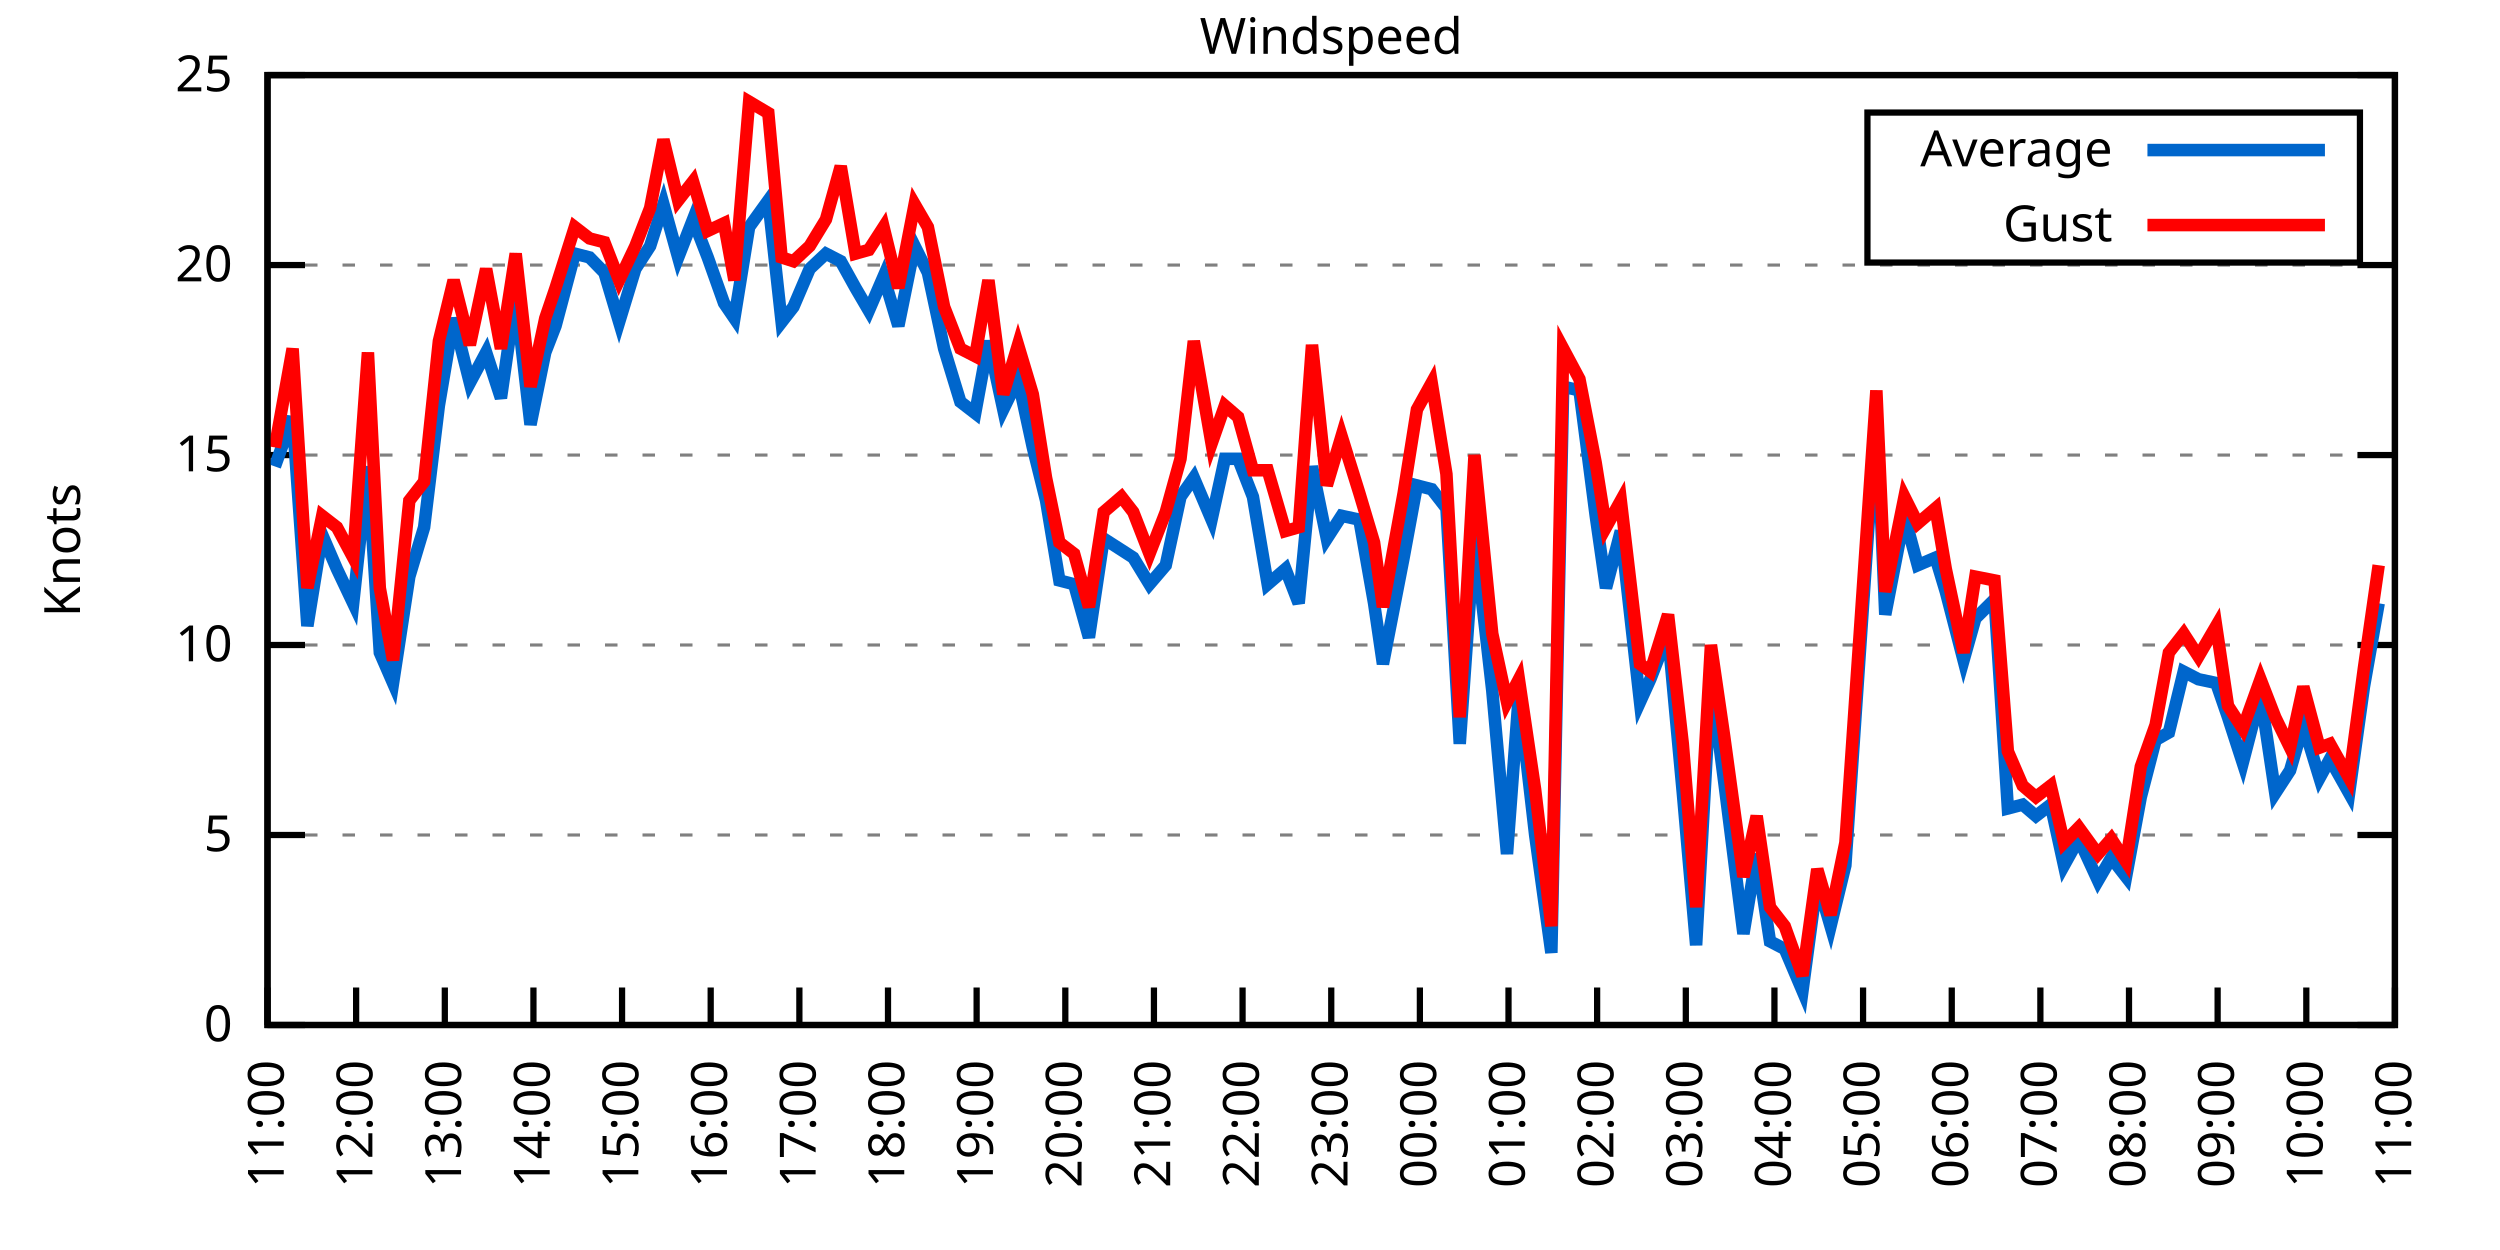
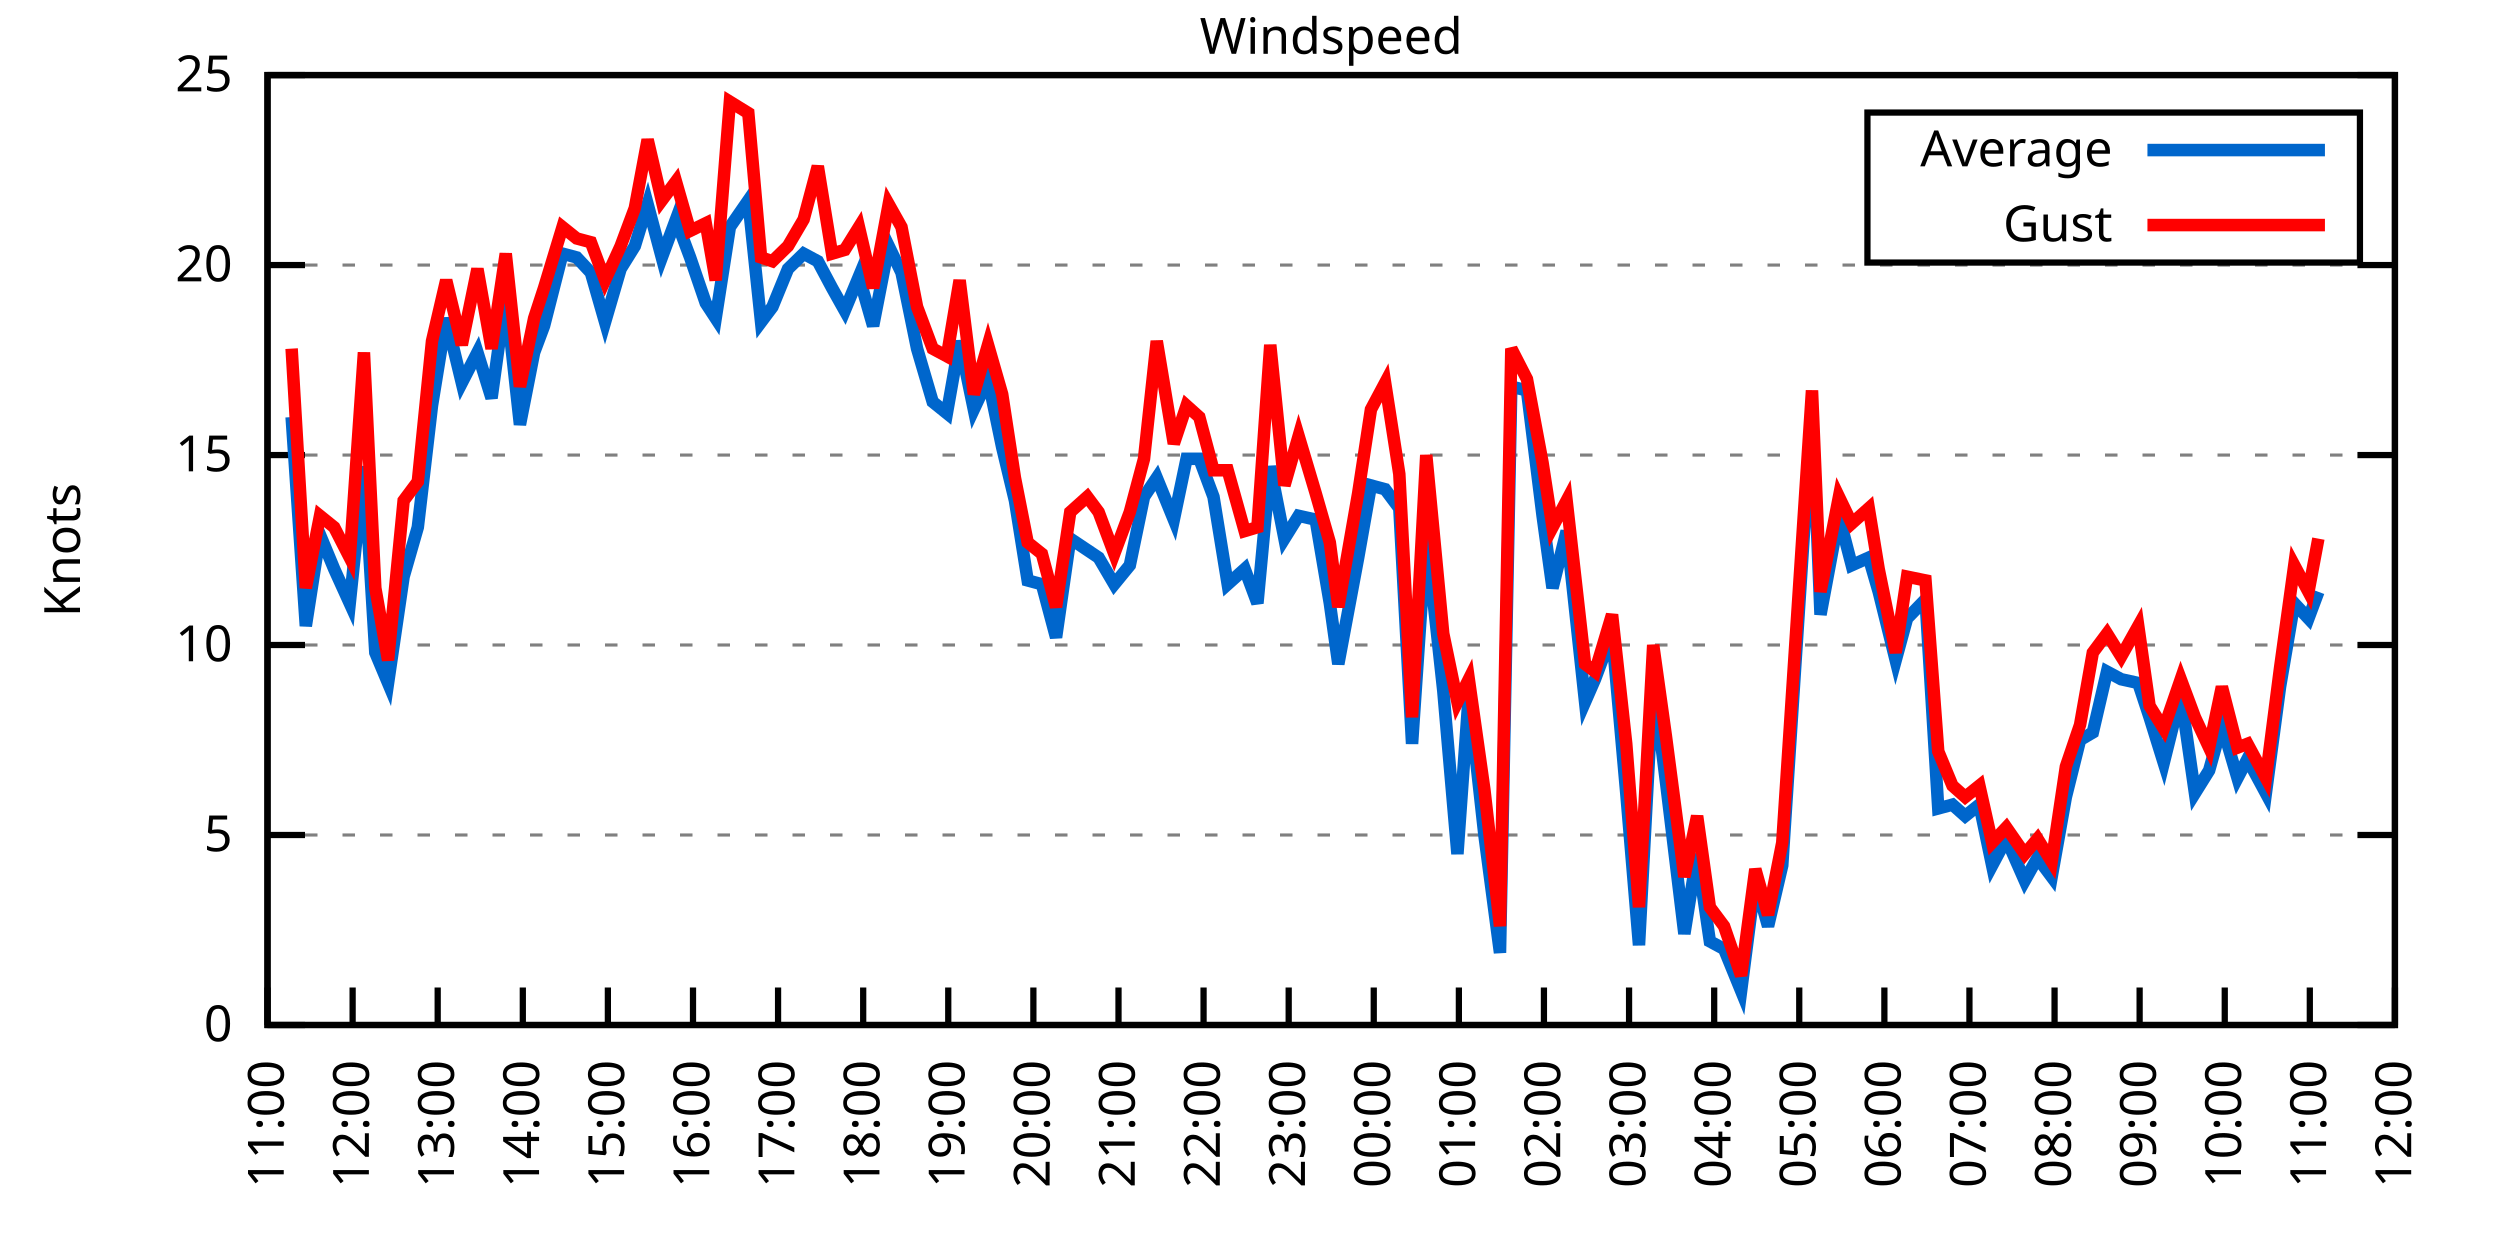
<svg xmlns="http://www.w3.org/2000/svg" xmlns:xlink="http://www.w3.org/1999/xlink" width="400" height="200" viewBox="0 0 400 200">
  <g id="gnuplot_canvas">
    <rect x="0" y="0" width="400" height="200" fill="none" />
    <defs>
      <circle id="gpDot" r="0.5" stroke-width="0.5" stroke="currentColor" />
      <path id="gpPt0" stroke-width="0.333" stroke="currentColor" d="M-1,0 h2 M0,-1 v2" />
      <path id="gpPt1" stroke-width="0.333" stroke="currentColor" d="M-1,-1 L1,1 M1,-1 L-1,1" />
      <path id="gpPt2" stroke-width="0.333" stroke="currentColor" d="M-1,0 L1,0 M0,-1 L0,1 M-1,-1 L1,1 M-1,1 L1,-1" />
      <rect id="gpPt3" stroke-width="0.333" stroke="currentColor" x="-1" y="-1" width="2" height="2" />
      <rect id="gpPt4" stroke-width="0.333" stroke="currentColor" fill="currentColor" x="-1" y="-1" width="2" height="2" />
      <circle id="gpPt5" stroke-width="0.333" stroke="currentColor" cx="0" cy="0" r="1" />
      <use xlink:href="#gpPt5" id="gpPt6" fill="currentColor" stroke="none" />
      <path id="gpPt7" stroke-width="0.333" stroke="currentColor" d="M0,-1.33 L-1.33,0.67 L1.33,0.67 z" />
      <use xlink:href="#gpPt7" id="gpPt8" fill="currentColor" stroke="none" />
      <use xlink:href="#gpPt7" id="gpPt9" stroke="currentColor" transform="rotate(180)" />
      <use xlink:href="#gpPt9" id="gpPt10" fill="currentColor" stroke="none" />
      <use xlink:href="#gpPt3" id="gpPt11" stroke="currentColor" transform="rotate(45)" />
      <use xlink:href="#gpPt11" id="gpPt12" fill="currentColor" stroke="none" />
      <path id="gpPt13" stroke-width="0.333" stroke="currentColor" d="M0,1.330 L1.265,0.411 L0.782,-1.067 L-0.782,-1.076 L-1.265,0.411 z" />
      <use xlink:href="#gpPt13" id="gpPt14" fill="currentColor" stroke="none" />
      <filter id="textbox" filterUnits="objectBoundingBox" x="0" y="0" height="1" width="1">
        <feFlood flood-color="white" flood-opacity="1" result="bgnd" />
        <feComposite in="SourceGraphic" in2="bgnd" operator="atop" />
      </filter>
      <filter id="greybox" filterUnits="objectBoundingBox" x="0" y="0" height="1" width="1">
        <feFlood flood-color="lightgrey" flood-opacity="1" result="grey" />
        <feComposite in="SourceGraphic" in2="grey" operator="atop" />
      </filter>
    </defs>
    <g fill="none" color="white" stroke="currentColor" stroke-width="1.00" stroke-linecap="butt" stroke-linejoin="miter">
</g>
    <g fill="none" color="black" stroke="currentColor" stroke-width="1.00" stroke-linecap="butt" stroke-linejoin="miter">
      <g stroke="none" shape-rendering="crispEdges">
        <polygon fill="rgb(255, 255, 255)" points="42.80,164.00 383.18,164.00 383.18,12.02 42.80,12.02 " />
      </g>
    </g>
    <g fill="none" color="black" stroke="currentColor" stroke-width="1.00" stroke-linecap="butt" stroke-linejoin="miter">
</g>
    <g fill="none" color="black" stroke="black" stroke-width="0.50" stroke-linecap="butt" stroke-linejoin="miter">
</g>
    <g fill="none" color="gray" stroke="currentColor" stroke-width="0.50" stroke-linecap="butt" stroke-linejoin="miter">
      <path stroke="gray" stroke-dasharray="2,4" class="gridline" d="M42.80,164.00 L383.19,164.00  " />
    </g>
    <g fill="none" color="gray" stroke="gray" stroke-width="1.00" stroke-linecap="butt" stroke-linejoin="miter">
</g>
    <g fill="none" color="black" stroke="currentColor" stroke-width="1.00" stroke-linecap="butt" stroke-linejoin="miter">
      <path stroke="black" d="M42.80,164.00 L48.80,164.00 M383.19,164.00 L377.19,164.00  " />
      <g transform="translate(37.20,166.60)" stroke="none" fill="black" font-family="Sans" font-size="8.00" text-anchor="end">
        <text>
          <tspan font-family="Sans"> 0</tspan>
        </text>
      </g>
    </g>
    <g fill="none" color="black" stroke="currentColor" stroke-width="1.00" stroke-linecap="butt" stroke-linejoin="miter">
</g>
    <g fill="none" color="black" stroke="black" stroke-width="0.50" stroke-linecap="butt" stroke-linejoin="miter">
</g>
    <g fill="none" color="gray" stroke="currentColor" stroke-width="0.50" stroke-linecap="butt" stroke-linejoin="miter">
      <path stroke="gray" stroke-dasharray="2,4" class="gridline" d="M42.80,133.60 L383.19,133.60  " />
    </g>
    <g fill="none" color="gray" stroke="gray" stroke-width="1.00" stroke-linecap="butt" stroke-linejoin="miter">
</g>
    <g fill="none" color="black" stroke="currentColor" stroke-width="1.00" stroke-linecap="butt" stroke-linejoin="miter">
      <path stroke="black" d="M42.80,133.60 L48.80,133.60 M383.19,133.60 L377.19,133.60  " />
      <g transform="translate(37.20,136.20)" stroke="none" fill="black" font-family="Sans" font-size="8.00" text-anchor="end">
        <text>
          <tspan font-family="Sans"> 5</tspan>
        </text>
      </g>
    </g>
    <g fill="none" color="black" stroke="currentColor" stroke-width="1.00" stroke-linecap="butt" stroke-linejoin="miter">
</g>
    <g fill="none" color="black" stroke="black" stroke-width="0.50" stroke-linecap="butt" stroke-linejoin="miter">
</g>
    <g fill="none" color="gray" stroke="currentColor" stroke-width="0.50" stroke-linecap="butt" stroke-linejoin="miter">
      <path stroke="gray" stroke-dasharray="2,4" class="gridline" d="M42.80,103.20 L383.19,103.20  " />
    </g>
    <g fill="none" color="gray" stroke="gray" stroke-width="1.00" stroke-linecap="butt" stroke-linejoin="miter">
</g>
    <g fill="none" color="black" stroke="currentColor" stroke-width="1.00" stroke-linecap="butt" stroke-linejoin="miter">
      <path stroke="black" d="M42.80,103.20 L48.80,103.20 M383.19,103.20 L377.19,103.20  " />
      <g transform="translate(37.20,105.80)" stroke="none" fill="black" font-family="Sans" font-size="8.00" text-anchor="end">
        <text>
          <tspan font-family="Sans"> 10</tspan>
        </text>
      </g>
    </g>
    <g fill="none" color="black" stroke="currentColor" stroke-width="1.00" stroke-linecap="butt" stroke-linejoin="miter">
</g>
    <g fill="none" color="black" stroke="black" stroke-width="0.50" stroke-linecap="butt" stroke-linejoin="miter">
</g>
    <g fill="none" color="gray" stroke="currentColor" stroke-width="0.50" stroke-linecap="butt" stroke-linejoin="miter">
      <path stroke="gray" stroke-dasharray="2,4" class="gridline" d="M42.80,72.81 L383.19,72.81  " />
    </g>
    <g fill="none" color="gray" stroke="gray" stroke-width="1.00" stroke-linecap="butt" stroke-linejoin="miter">
</g>
    <g fill="none" color="black" stroke="currentColor" stroke-width="1.00" stroke-linecap="butt" stroke-linejoin="miter">
      <path stroke="black" d="M42.80,72.81 L48.80,72.81 M383.19,72.81 L377.19,72.81  " />
      <g transform="translate(37.20,75.41)" stroke="none" fill="black" font-family="Sans" font-size="8.00" text-anchor="end">
        <text>
          <tspan font-family="Sans"> 15</tspan>
        </text>
      </g>
    </g>
    <g fill="none" color="black" stroke="currentColor" stroke-width="1.00" stroke-linecap="butt" stroke-linejoin="miter">
</g>
    <g fill="none" color="black" stroke="black" stroke-width="0.50" stroke-linecap="butt" stroke-linejoin="miter">
</g>
    <g fill="none" color="gray" stroke="currentColor" stroke-width="0.50" stroke-linecap="butt" stroke-linejoin="miter">
      <path stroke="gray" stroke-dasharray="2,4" class="gridline" d="M42.80,42.41 L383.19,42.41  " />
    </g>
    <g fill="none" color="gray" stroke="gray" stroke-width="1.00" stroke-linecap="butt" stroke-linejoin="miter">
</g>
    <g fill="none" color="black" stroke="currentColor" stroke-width="1.00" stroke-linecap="butt" stroke-linejoin="miter">
      <path stroke="black" d="M42.80,42.41 L48.80,42.41 M383.19,42.41 L377.19,42.41  " />
      <g transform="translate(37.20,45.01)" stroke="none" fill="black" font-family="Sans" font-size="8.00" text-anchor="end">
        <text>
          <tspan font-family="Sans"> 20</tspan>
        </text>
      </g>
    </g>
    <g fill="none" color="black" stroke="currentColor" stroke-width="1.00" stroke-linecap="butt" stroke-linejoin="miter">
</g>
    <g fill="none" color="black" stroke="black" stroke-width="0.50" stroke-linecap="butt" stroke-linejoin="miter">
</g>
    <g fill="none" color="gray" stroke="currentColor" stroke-width="0.50" stroke-linecap="butt" stroke-linejoin="miter">
      <path stroke="gray" stroke-dasharray="2,4" class="gridline" d="M42.80,12.01 L383.19,12.01  " />
    </g>
    <g fill="none" color="gray" stroke="gray" stroke-width="1.00" stroke-linecap="butt" stroke-linejoin="miter">
</g>
    <g fill="none" color="black" stroke="currentColor" stroke-width="1.00" stroke-linecap="butt" stroke-linejoin="miter">
      <path stroke="black" d="M42.80,12.01 L48.80,12.01 M383.19,12.01 L377.19,12.01  " />
      <g transform="translate(37.20,14.61)" stroke="none" fill="black" font-family="Sans" font-size="8.00" text-anchor="end">
        <text>
          <tspan font-family="Sans"> 25</tspan>
        </text>
      </g>
    </g>
    <g fill="none" color="black" stroke="currentColor" stroke-width="1.00" stroke-linecap="butt" stroke-linejoin="miter">
      <path stroke="black" d="M42.80,164.00 L42.80,158.00  " />
      <g transform="translate(45.40,169.60) rotate(270.00)" stroke="none" fill="black" font-family="Sans" font-size="8.00" text-anchor="end">
        <text>
          <tspan font-family="Sans">11:00</tspan>
        </text>
      </g>
    </g>
    <g fill="none" color="black" stroke="currentColor" stroke-width="1.00" stroke-linecap="butt" stroke-linejoin="miter">
-       <path stroke="black" d="M56.98,164.00 L56.98,158.00  " />
-       <g transform="translate(59.58,169.60) rotate(270.00)" stroke="none" fill="black" font-family="Sans" font-size="8.00" text-anchor="end">
+       <path stroke="black" d="M56.42,164.00 L56.42,158.00  " />
+       <g transform="translate(59.02,169.60) rotate(270.00)" stroke="none" fill="black" font-family="Sans" font-size="8.00" text-anchor="end">
        <text>
          <tspan font-family="Sans">12:00</tspan>
        </text>
      </g>
    </g>
    <g fill="none" color="black" stroke="currentColor" stroke-width="1.00" stroke-linecap="butt" stroke-linejoin="miter">
-       <path stroke="black" d="M71.17,164.00 L71.17,158.00  " />
-       <g transform="translate(73.77,169.60) rotate(270.00)" stroke="none" fill="black" font-family="Sans" font-size="8.00" text-anchor="end">
+       <path stroke="black" d="M70.03,164.00 L70.03,158.00  " />
+       <g transform="translate(72.63,169.60) rotate(270.00)" stroke="none" fill="black" font-family="Sans" font-size="8.00" text-anchor="end">
        <text>
          <tspan font-family="Sans">13:00</tspan>
        </text>
      </g>
    </g>
    <g fill="none" color="black" stroke="currentColor" stroke-width="1.00" stroke-linecap="butt" stroke-linejoin="miter">
-       <path stroke="black" d="M85.35,164.00 L85.35,158.00  " />
-       <g transform="translate(87.95,169.60) rotate(270.00)" stroke="none" fill="black" font-family="Sans" font-size="8.00" text-anchor="end">
+       <path stroke="black" d="M83.65,164.00 L83.65,158.00  " />
+       <g transform="translate(86.25,169.60) rotate(270.00)" stroke="none" fill="black" font-family="Sans" font-size="8.00" text-anchor="end">
        <text>
          <tspan font-family="Sans">14:00</tspan>
        </text>
      </g>
    </g>
    <g fill="none" color="black" stroke="currentColor" stroke-width="1.00" stroke-linecap="butt" stroke-linejoin="miter">
-       <path stroke="black" d="M99.53,164.00 L99.53,158.00  " />
-       <g transform="translate(102.13,169.60) rotate(270.00)" stroke="none" fill="black" font-family="Sans" font-size="8.00" text-anchor="end">
+       <path stroke="black" d="M97.26,164.00 L97.26,158.00  " />
+       <g transform="translate(99.86,169.60) rotate(270.00)" stroke="none" fill="black" font-family="Sans" font-size="8.00" text-anchor="end">
        <text>
          <tspan font-family="Sans">15:00</tspan>
        </text>
      </g>
    </g>
    <g fill="none" color="black" stroke="currentColor" stroke-width="1.00" stroke-linecap="butt" stroke-linejoin="miter">
-       <path stroke="black" d="M113.71,164.00 L113.71,158.00  " />
-       <g transform="translate(116.31,169.60) rotate(270.00)" stroke="none" fill="black" font-family="Sans" font-size="8.00" text-anchor="end">
+       <path stroke="black" d="M110.88,164.00 L110.88,158.00  " />
+       <g transform="translate(113.48,169.60) rotate(270.00)" stroke="none" fill="black" font-family="Sans" font-size="8.00" text-anchor="end">
        <text>
          <tspan font-family="Sans">16:00</tspan>
        </text>
      </g>
    </g>
    <g fill="none" color="black" stroke="currentColor" stroke-width="1.00" stroke-linecap="butt" stroke-linejoin="miter">
-       <path stroke="black" d="M127.90,164.00 L127.90,158.00  " />
-       <g transform="translate(130.50,169.60) rotate(270.00)" stroke="none" fill="black" font-family="Sans" font-size="8.00" text-anchor="end">
+       <path stroke="black" d="M124.49,164.00 L124.49,158.00  " />
+       <g transform="translate(127.09,169.60) rotate(270.00)" stroke="none" fill="black" font-family="Sans" font-size="8.00" text-anchor="end">
        <text>
          <tspan font-family="Sans">17:00</tspan>
        </text>
      </g>
    </g>
    <g fill="none" color="black" stroke="currentColor" stroke-width="1.00" stroke-linecap="butt" stroke-linejoin="miter">
-       <path stroke="black" d="M142.08,164.00 L142.08,158.00  " />
-       <g transform="translate(144.68,169.60) rotate(270.00)" stroke="none" fill="black" font-family="Sans" font-size="8.00" text-anchor="end">
+       <path stroke="black" d="M138.11,164.00 L138.11,158.00  " />
+       <g transform="translate(140.71,169.60) rotate(270.00)" stroke="none" fill="black" font-family="Sans" font-size="8.00" text-anchor="end">
        <text>
          <tspan font-family="Sans">18:00</tspan>
        </text>
      </g>
    </g>
    <g fill="none" color="black" stroke="currentColor" stroke-width="1.00" stroke-linecap="butt" stroke-linejoin="miter">
-       <path stroke="black" d="M156.26,164.00 L156.26,158.00  " />
-       <g transform="translate(158.86,169.60) rotate(270.00)" stroke="none" fill="black" font-family="Sans" font-size="8.00" text-anchor="end">
+       <path stroke="black" d="M151.72,164.00 L151.72,158.00  " />
+       <g transform="translate(154.32,169.60) rotate(270.00)" stroke="none" fill="black" font-family="Sans" font-size="8.00" text-anchor="end">
        <text>
          <tspan font-family="Sans">19:00</tspan>
        </text>
      </g>
    </g>
    <g fill="none" color="black" stroke="currentColor" stroke-width="1.00" stroke-linecap="butt" stroke-linejoin="miter">
-       <path stroke="black" d="M170.45,164.00 L170.45,158.00  " />
-       <g transform="translate(173.05,169.60) rotate(270.00)" stroke="none" fill="black" font-family="Sans" font-size="8.00" text-anchor="end">
+       <path stroke="black" d="M165.34,164.00 L165.34,158.00  " />
+       <g transform="translate(167.94,169.60) rotate(270.00)" stroke="none" fill="black" font-family="Sans" font-size="8.00" text-anchor="end">
        <text>
          <tspan font-family="Sans">20:00</tspan>
        </text>
      </g>
    </g>
    <g fill="none" color="black" stroke="currentColor" stroke-width="1.00" stroke-linecap="butt" stroke-linejoin="miter">
-       <path stroke="black" d="M184.63,164.00 L184.63,158.00  " />
-       <g transform="translate(187.23,169.60) rotate(270.00)" stroke="none" fill="black" font-family="Sans" font-size="8.00" text-anchor="end">
+       <path stroke="black" d="M178.96,164.00 L178.96,158.00  " />
+       <g transform="translate(181.56,169.60) rotate(270.00)" stroke="none" fill="black" font-family="Sans" font-size="8.00" text-anchor="end">
        <text>
          <tspan font-family="Sans">21:00</tspan>
        </text>
      </g>
    </g>
    <g fill="none" color="black" stroke="currentColor" stroke-width="1.00" stroke-linecap="butt" stroke-linejoin="miter">
-       <path stroke="black" d="M198.81,164.00 L198.81,158.00  " />
-       <g transform="translate(201.41,169.60) rotate(270.00)" stroke="none" fill="black" font-family="Sans" font-size="8.00" text-anchor="end">
+       <path stroke="black" d="M192.57,164.00 L192.57,158.00  " />
+       <g transform="translate(195.17,169.60) rotate(270.00)" stroke="none" fill="black" font-family="Sans" font-size="8.00" text-anchor="end">
        <text>
          <tspan font-family="Sans">22:00</tspan>
        </text>
      </g>
    </g>
    <g fill="none" color="black" stroke="currentColor" stroke-width="1.00" stroke-linecap="butt" stroke-linejoin="miter">
-       <path stroke="black" d="M213.00,164.00 L213.00,158.00  " />
-       <g transform="translate(215.60,169.60) rotate(270.00)" stroke="none" fill="black" font-family="Sans" font-size="8.00" text-anchor="end">
+       <path stroke="black" d="M206.19,164.00 L206.19,158.00  " />
+       <g transform="translate(208.79,169.60) rotate(270.00)" stroke="none" fill="black" font-family="Sans" font-size="8.00" text-anchor="end">
        <text>
          <tspan font-family="Sans">23:00</tspan>
        </text>
      </g>
    </g>
    <g fill="none" color="black" stroke="currentColor" stroke-width="1.00" stroke-linecap="butt" stroke-linejoin="miter">
-       <path stroke="black" d="M227.18,164.00 L227.18,158.00  " />
-       <g transform="translate(229.78,169.60) rotate(270.00)" stroke="none" fill="black" font-family="Sans" font-size="8.00" text-anchor="end">
+       <path stroke="black" d="M219.80,164.00 L219.80,158.00  " />
+       <g transform="translate(222.40,169.60) rotate(270.00)" stroke="none" fill="black" font-family="Sans" font-size="8.00" text-anchor="end">
        <text>
          <tspan font-family="Sans">00:00</tspan>
        </text>
      </g>
    </g>
    <g fill="none" color="black" stroke="currentColor" stroke-width="1.00" stroke-linecap="butt" stroke-linejoin="miter">
-       <path stroke="black" d="M241.36,164.00 L241.36,158.00  " />
-       <g transform="translate(243.96,169.60) rotate(270.00)" stroke="none" fill="black" font-family="Sans" font-size="8.00" text-anchor="end">
+       <path stroke="black" d="M233.42,164.00 L233.42,158.00  " />
+       <g transform="translate(236.02,169.60) rotate(270.00)" stroke="none" fill="black" font-family="Sans" font-size="8.00" text-anchor="end">
        <text>
          <tspan font-family="Sans">01:00</tspan>
        </text>
      </g>
    </g>
    <g fill="none" color="black" stroke="currentColor" stroke-width="1.00" stroke-linecap="butt" stroke-linejoin="miter">
-       <path stroke="black" d="M255.54,164.00 L255.54,158.00  " />
-       <g transform="translate(258.14,169.60) rotate(270.00)" stroke="none" fill="black" font-family="Sans" font-size="8.00" text-anchor="end">
+       <path stroke="black" d="M247.03,164.00 L247.03,158.00  " />
+       <g transform="translate(249.63,169.60) rotate(270.00)" stroke="none" fill="black" font-family="Sans" font-size="8.00" text-anchor="end">
        <text>
          <tspan font-family="Sans">02:00</tspan>
        </text>
      </g>
    </g>
    <g fill="none" color="black" stroke="currentColor" stroke-width="1.00" stroke-linecap="butt" stroke-linejoin="miter">
-       <path stroke="black" d="M269.73,164.00 L269.73,158.00  " />
-       <g transform="translate(272.33,169.60) rotate(270.00)" stroke="none" fill="black" font-family="Sans" font-size="8.00" text-anchor="end">
+       <path stroke="black" d="M260.65,164.00 L260.65,158.00  " />
+       <g transform="translate(263.25,169.60) rotate(270.00)" stroke="none" fill="black" font-family="Sans" font-size="8.00" text-anchor="end">
        <text>
          <tspan font-family="Sans">03:00</tspan>
        </text>
      </g>
    </g>
    <g fill="none" color="black" stroke="currentColor" stroke-width="1.00" stroke-linecap="butt" stroke-linejoin="miter">
-       <path stroke="black" d="M283.91,164.00 L283.91,158.00  " />
-       <g transform="translate(286.51,169.60) rotate(270.00)" stroke="none" fill="black" font-family="Sans" font-size="8.00" text-anchor="end">
+       <path stroke="black" d="M274.27,164.00 L274.27,158.00  " />
+       <g transform="translate(276.87,169.60) rotate(270.00)" stroke="none" fill="black" font-family="Sans" font-size="8.00" text-anchor="end">
        <text>
          <tspan font-family="Sans">04:00</tspan>
        </text>
      </g>
    </g>
    <g fill="none" color="black" stroke="currentColor" stroke-width="1.00" stroke-linecap="butt" stroke-linejoin="miter">
-       <path stroke="black" d="M298.09,164.00 L298.09,158.00  " />
-       <g transform="translate(300.69,169.60) rotate(270.00)" stroke="none" fill="black" font-family="Sans" font-size="8.00" text-anchor="end">
+       <path stroke="black" d="M287.88,164.00 L287.88,158.00  " />
+       <g transform="translate(290.48,169.60) rotate(270.00)" stroke="none" fill="black" font-family="Sans" font-size="8.00" text-anchor="end">
        <text>
          <tspan font-family="Sans">05:00</tspan>
        </text>
      </g>
    </g>
    <g fill="none" color="black" stroke="currentColor" stroke-width="1.00" stroke-linecap="butt" stroke-linejoin="miter">
-       <path stroke="black" d="M312.28,164.00 L312.28,158.00  " />
-       <g transform="translate(314.88,169.60) rotate(270.00)" stroke="none" fill="black" font-family="Sans" font-size="8.00" text-anchor="end">
+       <path stroke="black" d="M301.50,164.00 L301.50,158.00  " />
+       <g transform="translate(304.10,169.60) rotate(270.00)" stroke="none" fill="black" font-family="Sans" font-size="8.00" text-anchor="end">
        <text>
          <tspan font-family="Sans">06:00</tspan>
        </text>
      </g>
    </g>
    <g fill="none" color="black" stroke="currentColor" stroke-width="1.00" stroke-linecap="butt" stroke-linejoin="miter">
-       <path stroke="black" d="M326.46,164.00 L326.46,158.00  " />
-       <g transform="translate(329.06,169.60) rotate(270.00)" stroke="none" fill="black" font-family="Sans" font-size="8.00" text-anchor="end">
+       <path stroke="black" d="M315.11,164.00 L315.11,158.00  " />
+       <g transform="translate(317.71,169.60) rotate(270.00)" stroke="none" fill="black" font-family="Sans" font-size="8.00" text-anchor="end">
        <text>
          <tspan font-family="Sans">07:00</tspan>
        </text>
      </g>
    </g>
    <g fill="none" color="black" stroke="currentColor" stroke-width="1.00" stroke-linecap="butt" stroke-linejoin="miter">
-       <path stroke="black" d="M340.64,164.00 L340.64,158.00  " />
-       <g transform="translate(343.24,169.60) rotate(270.00)" stroke="none" fill="black" font-family="Sans" font-size="8.00" text-anchor="end">
+       <path stroke="black" d="M328.73,164.00 L328.73,158.00  " />
+       <g transform="translate(331.33,169.60) rotate(270.00)" stroke="none" fill="black" font-family="Sans" font-size="8.00" text-anchor="end">
        <text>
          <tspan font-family="Sans">08:00</tspan>
        </text>
      </g>
    </g>
    <g fill="none" color="black" stroke="currentColor" stroke-width="1.00" stroke-linecap="butt" stroke-linejoin="miter">
-       <path stroke="black" d="M354.82,164.00 L354.82,158.00  " />
-       <g transform="translate(357.42,169.60) rotate(270.00)" stroke="none" fill="black" font-family="Sans" font-size="8.00" text-anchor="end">
+       <path stroke="black" d="M342.34,164.00 L342.34,158.00  " />
+       <g transform="translate(344.94,169.60) rotate(270.00)" stroke="none" fill="black" font-family="Sans" font-size="8.00" text-anchor="end">
        <text>
          <tspan font-family="Sans">09:00</tspan>
        </text>
      </g>
    </g>
    <g fill="none" color="black" stroke="currentColor" stroke-width="1.00" stroke-linecap="butt" stroke-linejoin="miter">
-       <path stroke="black" d="M369.01,164.00 L369.01,158.00  " />
-       <g transform="translate(371.61,169.60) rotate(270.00)" stroke="none" fill="black" font-family="Sans" font-size="8.00" text-anchor="end">
+       <path stroke="black" d="M355.96,164.00 L355.96,158.00  " />
+       <g transform="translate(358.56,169.60) rotate(270.00)" stroke="none" fill="black" font-family="Sans" font-size="8.00" text-anchor="end">
        <text>
          <tspan font-family="Sans">10:00</tspan>
+         </text>
+       </g>
+     </g>
+     <g fill="none" color="black" stroke="currentColor" stroke-width="1.00" stroke-linecap="butt" stroke-linejoin="miter">
+       <path stroke="black" d="M369.57,164.00 L369.57,158.00  " />
+       <g transform="translate(372.17,169.60) rotate(270.00)" stroke="none" fill="black" font-family="Sans" font-size="8.00" text-anchor="end">
+         <text>
+           <tspan font-family="Sans">11:00</tspan>
        </text>
      </g>
    </g>
    <g fill="none" color="black" stroke="currentColor" stroke-width="1.00" stroke-linecap="butt" stroke-linejoin="miter">
      <path stroke="black" d="M383.19,164.00 L383.19,158.00  " />
      <g transform="translate(385.79,169.60) rotate(270.00)" stroke="none" fill="black" font-family="Sans" font-size="8.00" text-anchor="end">
        <text>
-           <tspan font-family="Sans">11:00</tspan>
+           <tspan font-family="Sans">12:00</tspan>
        </text>
      </g>
    </g>
    <g fill="none" color="black" stroke="currentColor" stroke-width="1.00" stroke-linecap="butt" stroke-linejoin="miter">
</g>
    <g fill="none" color="black" stroke="currentColor" stroke-width="1.00" stroke-linecap="butt" stroke-linejoin="miter">
      <path stroke="black" d="M42.80,12.01 L42.80,164.00 L383.19,164.00 L383.19,12.01 L42.80,12.01 Z  " />
    </g>
    <g fill="none" color="black" stroke="currentColor" stroke-width="1.00" stroke-linecap="butt" stroke-linejoin="miter">
</g>
    <g fill="none" color="black" stroke="currentColor" stroke-width="1.00" stroke-linecap="butt" stroke-linejoin="miter">
      <path stroke="black" d="M298.79,42.01 L298.79,18.01 L377.59,18.01 L377.59,42.01 L298.79,42.01 Z  " />
    </g>
    <g id="Windspeed_plot_1">
      <g fill="none" color="white" stroke="black" stroke-width="2.00" stroke-linecap="butt" stroke-linejoin="miter">
</g>
      <g fill="none" color="black" stroke="currentColor" stroke-width="2.00" stroke-linecap="butt" stroke-linejoin="miter">
        <g transform="translate(337.99,26.61)" stroke="none" fill="black" font-family="Sans" font-size="8.00" text-anchor="end">
          <text>
            <tspan font-family="Sans">Average</tspan>
          </text>
        </g>
      </g>
      <g fill="none" color="black" stroke="currentColor" stroke-width="2.00" stroke-linecap="butt" stroke-linejoin="miter">
-         <path stroke="rgb(  0, 102, 204)" d="M343.59,24.01 L371.99,24.01 M43.98,74.63 L46.82,66.73 L49.18,100.16 L51.55,85.57 L53.91,91.04 L56.51,96.52   L58.87,74.63 L60.77,104.42 L62.89,109.28 L65.49,92.26 L67.86,84.36 L70.22,64.90 L72.58,50.92 L75.18,61.25   L77.78,56.39 L80.15,63.69 L82.51,47.27 L84.88,67.94 L87.24,56.39 L88.89,52.14 L91.97,40.58 L94.33,41.19   L96.70,43.62 L99.06,51.53 L101.66,43.02 L104.02,39.37 L106.15,32.68 L108.51,41.19 L110.88,35.11 L113.24,41.19   L115.84,48.49 L117.50,50.92 L119.86,36.33 L122.93,32.07 L125.06,51.53 L126.95,49.10 L129.55,43.02 L132.15,40.58   L134.52,41.80 L136.88,46.06 L139.01,49.70 L141.37,44.23 L143.74,52.14 L146.34,39.37 L148.46,43.62 L151.06,55.78   L153.66,64.29 L156.03,66.12 L158.15,54.57 L160.52,65.51 L162.88,60.65 L165.25,71.59 L167.37,80.10 L169.50,92.87   L171.86,93.48 L174.23,101.99 L176.59,86.18 L179.43,88.00 L181.32,89.22 L183.92,93.48 L186.52,90.44 L188.88,79.49   L191.01,76.45 L193.85,83.14 L195.98,73.41 L198.10,73.41 L200.47,79.49 L202.83,93.48 L205.67,91.04 L207.79,96.52   L209.92,74.63 L212.29,86.18 L214.65,82.53 L217.49,83.14 L219.85,96.52 L221.27,106.24 L224.58,89.22 L226.71,77.67   L229.07,78.28 L231.43,81.32 L233.56,119.01 L235.92,85.57 L238.76,110.50 L241.12,136.64 L243.02,111.11 L245.62,133.60   L248.22,152.45 L250.11,61.86 L252.71,62.47 L255.31,82.53 L256.96,94.08 L259.33,84.97 L262.40,112.32 L264.05,108.68   L266.89,101.38 L269.25,126.91 L271.38,151.23 L273.75,108.68 L275.87,125.09 L278.95,149.41 L281.07,136.64 L283.20,150.62   L285.56,151.84 L288.40,158.53 L290.76,140.90 L292.89,148.19 L295.26,138.47 L300.22,65.51 L301.64,98.34 L304.71,82.53   L306.84,90.44 L309.68,89.22 L311.33,94.69 L314.17,105.64 L316.06,98.95 L319.13,95.91 L321.26,129.35 L323.62,128.74   L325.75,130.56 L328.11,128.74 L330.24,138.47 L332.60,134.21 L335.68,140.90 L337.80,137.25 L340.17,140.29 L342.53,127.52   L344.90,118.40 L347.02,117.19 L349.39,107.46 L351.75,108.68 L354.59,109.28 L356.48,114.76 L358.84,122.05 L361.68,111.11   L364.04,126.91 L366.41,123.27 L368.53,115.97 L371.13,124.48 L372.79,121.44 L375.86,126.91 L378.23,109.89 L380.59,96.52    " />
+         <path stroke="rgb(  0, 102, 204)" d="M343.59,24.01 L371.99,24.01 M46.66,66.73 L48.93,100.16 L51.20,85.57 L53.47,91.04 L55.96,96.52 L58.23,74.63   L60.05,104.42 L62.09,109.28 L64.58,92.26 L66.85,84.36 L69.12,64.90 L71.39,50.92 L73.89,61.25 L76.39,56.39   L78.65,63.69 L80.92,47.27 L83.19,67.94 L85.46,56.39 L87.05,52.14 L90.00,40.58 L92.27,41.19 L94.54,43.62   L96.81,51.53 L99.30,43.02 L101.57,39.37 L103.62,32.68 L105.89,41.19 L108.15,35.11 L110.42,41.19 L112.92,48.49   L114.51,50.92 L116.78,36.33 L119.73,32.07 L121.77,51.53 L123.59,49.10 L126.08,43.02 L128.58,40.58 L130.85,41.80   L133.12,46.06 L135.16,49.70 L137.43,44.23 L139.70,52.14 L142.19,39.37 L144.24,43.62 L146.73,55.78 L149.23,64.29   L151.50,66.12 L153.54,54.57 L155.81,65.51 L158.08,60.65 L160.35,71.59 L162.39,80.10 L164.43,92.87 L166.70,93.48   L168.97,101.99 L171.24,86.18 L173.96,88.00 L175.78,89.22 L178.28,93.48 L180.77,90.44 L183.04,79.49 L185.08,76.45   L187.81,83.14 L189.85,73.41 L191.89,73.41 L194.16,79.49 L196.43,93.48 L199.15,91.04 L201.19,96.52 L203.24,74.63   L205.51,86.18 L207.78,82.53 L210.50,83.14 L212.77,96.52 L214.13,106.24 L217.31,89.22 L219.35,77.67 L221.62,78.28   L223.89,81.32 L225.93,119.01 L228.20,85.57 L230.92,110.50 L233.19,136.64 L235.01,111.11 L237.50,133.60 L240.00,152.45   L241.81,61.86 L244.31,62.47 L246.81,82.53 L248.40,94.08 L250.66,84.97 L253.61,112.32 L255.20,108.68 L257.93,101.38   L260.20,126.91 L262.24,151.23 L264.51,108.68 L266.55,125.09 L269.50,149.41 L271.54,136.64 L273.58,150.62 L275.85,151.84   L278.58,158.53 L280.85,140.90 L282.89,148.19 L285.16,138.47 L289.92,65.51 L291.28,98.34 L294.23,82.53 L296.28,90.44   L299.00,89.22 L300.59,94.69 L303.31,105.64 L305.13,98.95 L308.08,95.91 L310.12,129.35 L312.39,128.74 L314.43,130.56   L316.70,128.74 L318.74,138.47 L321.01,134.21 L323.96,140.90 L326.00,137.25 L328.27,140.29 L330.54,127.52 L332.81,118.40   L334.85,117.19 L337.12,107.46 L339.39,108.68 L342.12,109.28 L343.93,114.76 L346.20,122.05 L348.92,111.11 L351.19,126.91   L353.46,123.27 L355.50,115.97 L358.00,124.48 L359.59,121.44 L362.54,126.91 L364.81,109.89 L367.08,96.52 L369.35,98.95   L370.94,94.69  " />
      </g>
    </g>
    <g id="Windspeed_plot_2">
      <g fill="none" color="black" stroke="currentColor" stroke-width="2.00" stroke-linecap="butt" stroke-linejoin="miter">
        <g transform="translate(337.99,38.61)" stroke="none" fill="black" font-family="Sans" font-size="8.00" text-anchor="end">
          <text>
            <tspan font-family="Sans">Gust</tspan>
          </text>
        </g>
      </g>
      <g fill="none" color="black" stroke="currentColor" stroke-width="2.00" stroke-linecap="butt" stroke-linejoin="miter">
-         <path stroke="rgb(255,   0,   0)" d="M343.59,36.01 L371.99,36.01 M43.98,71.59 L46.82,55.78 L49.18,94.08 L51.55,82.53 L53.91,84.36 L56.51,89.22   L58.87,56.39 L60.77,94.08 L62.89,105.64 L65.49,80.10 L67.86,77.06 L70.22,54.57 L72.58,44.84 L75.18,55.18   L77.78,43.02 L80.15,55.78 L82.51,40.58 L84.88,61.86 L87.24,50.92 L88.89,46.06 L91.97,36.33 L94.33,38.15   L96.70,38.76 L99.06,44.84 L101.66,39.37 L104.02,33.29 L106.15,22.35 L108.51,32.07 L110.88,29.03 L113.24,36.94   L115.84,35.72 L117.50,44.84 L119.86,16.27 L122.93,18.09 L125.06,41.19 L126.95,41.80 L129.55,39.37 L132.15,35.11   L134.52,26.60 L136.88,40.58 L139.01,39.98 L141.37,36.33 L143.74,46.06 L146.34,32.68 L148.46,36.33 L151.06,49.10   L153.66,55.78 L156.03,57.00 L158.15,44.84 L160.52,63.08 L162.88,55.18 L165.25,63.08 L167.37,76.45 L169.50,86.79   L171.86,88.61 L174.23,97.12 L176.59,81.93 L179.43,79.49 L181.32,81.93 L183.92,88.61 L186.52,81.93 L188.88,73.41   L191.01,54.57 L193.85,70.98 L195.98,64.90 L198.10,66.73 L200.47,75.24 L202.83,75.24 L205.67,84.97 L207.79,84.36   L209.92,55.18 L212.29,77.67 L214.65,69.77 L217.49,78.89 L219.85,86.79 L221.27,97.12 L224.58,78.89 L226.71,65.51   L229.07,61.25 L231.43,75.85 L233.56,114.76 L235.92,72.81 L238.76,101.38 L241.12,112.32 L243.02,108.68 L245.62,126.31   L248.22,148.19 L250.11,55.78 L252.71,60.65 L255.31,74.02 L256.96,84.36 L259.33,80.10 L262.40,106.24 L264.05,107.46   L266.89,98.34 L269.25,119.01 L271.38,145.15 L273.75,103.20 L275.87,117.80 L278.95,140.29 L281.07,130.56 L283.20,145.15   L285.56,148.19 L288.40,156.10 L290.76,139.07 L292.89,146.37 L295.26,134.82 L300.22,62.47 L301.64,94.69 L304.71,79.49   L306.84,83.75 L309.68,81.32 L311.33,91.04 L314.17,104.42 L316.06,92.26 L319.13,92.87 L321.26,120.23 L323.62,125.70   L325.75,127.52 L328.11,125.70 L330.24,134.82 L332.60,132.39 L335.68,136.64 L337.80,134.21 L340.17,137.86 L342.53,122.66   L344.90,115.97 L347.02,104.42 L349.39,101.38 L351.75,105.03 L354.59,100.16 L356.48,112.93 L358.84,116.58 L361.68,108.68   L364.04,114.76 L366.41,119.62 L368.53,109.89 L371.13,119.62 L372.79,119.01 L375.86,124.48 L378.23,106.85 L380.59,90.44    " />
+         <path stroke="rgb(255,   0,   0)" d="M343.59,36.01 L371.99,36.01 M46.66,55.78 L48.93,94.08 L51.20,82.53 L53.47,84.36 L55.96,89.22 L58.23,56.39   L60.05,94.08 L62.09,105.64 L64.58,80.10 L66.85,77.06 L69.12,54.57 L71.39,44.84 L73.89,55.18 L76.39,43.02   L78.65,55.78 L80.92,40.58 L83.19,61.86 L85.46,50.92 L87.05,46.06 L90.00,36.33 L92.27,38.15 L94.54,38.76   L96.81,44.84 L99.30,39.37 L101.57,33.29 L103.62,22.35 L105.89,32.07 L108.15,29.03 L110.42,36.94 L112.92,35.72   L114.51,44.84 L116.78,16.27 L119.73,18.09 L121.77,41.19 L123.59,41.80 L126.08,39.37 L128.58,35.11 L130.85,26.60   L133.12,40.58 L135.16,39.98 L137.43,36.33 L139.70,46.06 L142.19,32.68 L144.24,36.33 L146.73,49.10 L149.23,55.78   L151.50,57.00 L153.54,44.84 L155.81,63.08 L158.08,55.18 L160.35,63.08 L162.39,76.45 L164.43,86.79 L166.70,88.61   L168.97,97.12 L171.24,81.93 L173.96,79.49 L175.78,81.93 L178.28,88.61 L180.77,81.93 L183.04,73.41 L185.08,54.57   L187.81,70.98 L189.85,64.90 L191.89,66.73 L194.16,75.24 L196.43,75.24 L199.15,84.97 L201.19,84.36 L203.24,55.18   L205.51,77.67 L207.78,69.77 L210.50,78.89 L212.77,86.79 L214.13,97.12 L217.31,78.89 L219.35,65.51 L221.62,61.25   L223.89,75.85 L225.93,114.76 L228.20,72.81 L230.92,101.38 L233.19,112.32 L235.01,108.68 L237.50,126.31 L240.00,148.19   L241.81,55.78 L244.31,60.65 L246.81,74.02 L248.40,84.36 L250.66,80.10 L253.61,106.24 L255.20,107.46 L257.93,98.34   L260.20,119.01 L262.24,145.15 L264.51,103.20 L266.55,117.80 L269.50,140.29 L271.54,130.56 L273.58,145.15 L275.85,148.19   L278.58,156.10 L280.85,139.07 L282.89,146.37 L285.16,134.82 L289.92,62.47 L291.28,94.69 L294.23,79.49 L296.28,83.75   L299.00,81.32 L300.59,91.04 L303.31,104.42 L305.13,92.26 L308.08,92.87 L310.12,120.23 L312.39,125.70 L314.43,127.52   L316.70,125.70 L318.74,134.82 L321.01,132.39 L323.96,136.64 L326.00,134.21 L328.27,137.86 L330.54,122.66 L332.81,115.97   L334.85,104.42 L337.12,101.38 L339.39,105.03 L342.12,100.16 L343.93,112.93 L346.20,116.58 L348.92,108.68 L351.19,114.76   L353.46,119.62 L355.50,109.89 L358.00,119.62 L359.59,119.01 L362.54,124.48 L364.81,106.85 L367.08,90.44 L369.35,94.69   L370.94,86.18  " />
      </g>
    </g>
    <g fill="none" color="black" stroke="currentColor" stroke-width="2.00" stroke-linecap="butt" stroke-linejoin="miter">
</g>
    <g fill="none" color="black" stroke="black" stroke-width="1.00" stroke-linecap="butt" stroke-linejoin="miter">
</g>
    <g fill="none" color="black" stroke="currentColor" stroke-width="1.00" stroke-linecap="butt" stroke-linejoin="miter">
      <path stroke="black" d="M42.80,12.01 L42.80,164.00 L383.19,164.00 L383.19,12.01 L42.80,12.01 Z  " />
      <g transform="translate(12.80,88.01) rotate(270.00)" stroke="none" fill="black" font-family="Sans" font-size="8.00" text-anchor="middle">
        <text>
          <tspan font-family="Sans">Knots</tspan>
        </text>
      </g>
    </g>
    <g fill="none" color="black" stroke="currentColor" stroke-width="1.00" stroke-linecap="butt" stroke-linejoin="miter">
</g>
    <g fill="none" color="black" stroke="currentColor" stroke-width="1.00" stroke-linecap="butt" stroke-linejoin="miter">
      <g transform="translate(212.99,8.61)" stroke="none" fill="black" font-family="Sans" font-size="8.00" text-anchor="middle">
        <text>
          <tspan font-family="Sans">Windspeed</tspan>
        </text>
      </g>
    </g>
    <g fill="none" color="black" stroke="currentColor" stroke-width="1.00" stroke-linecap="butt" stroke-linejoin="miter">
</g>
  </g>
</svg>
